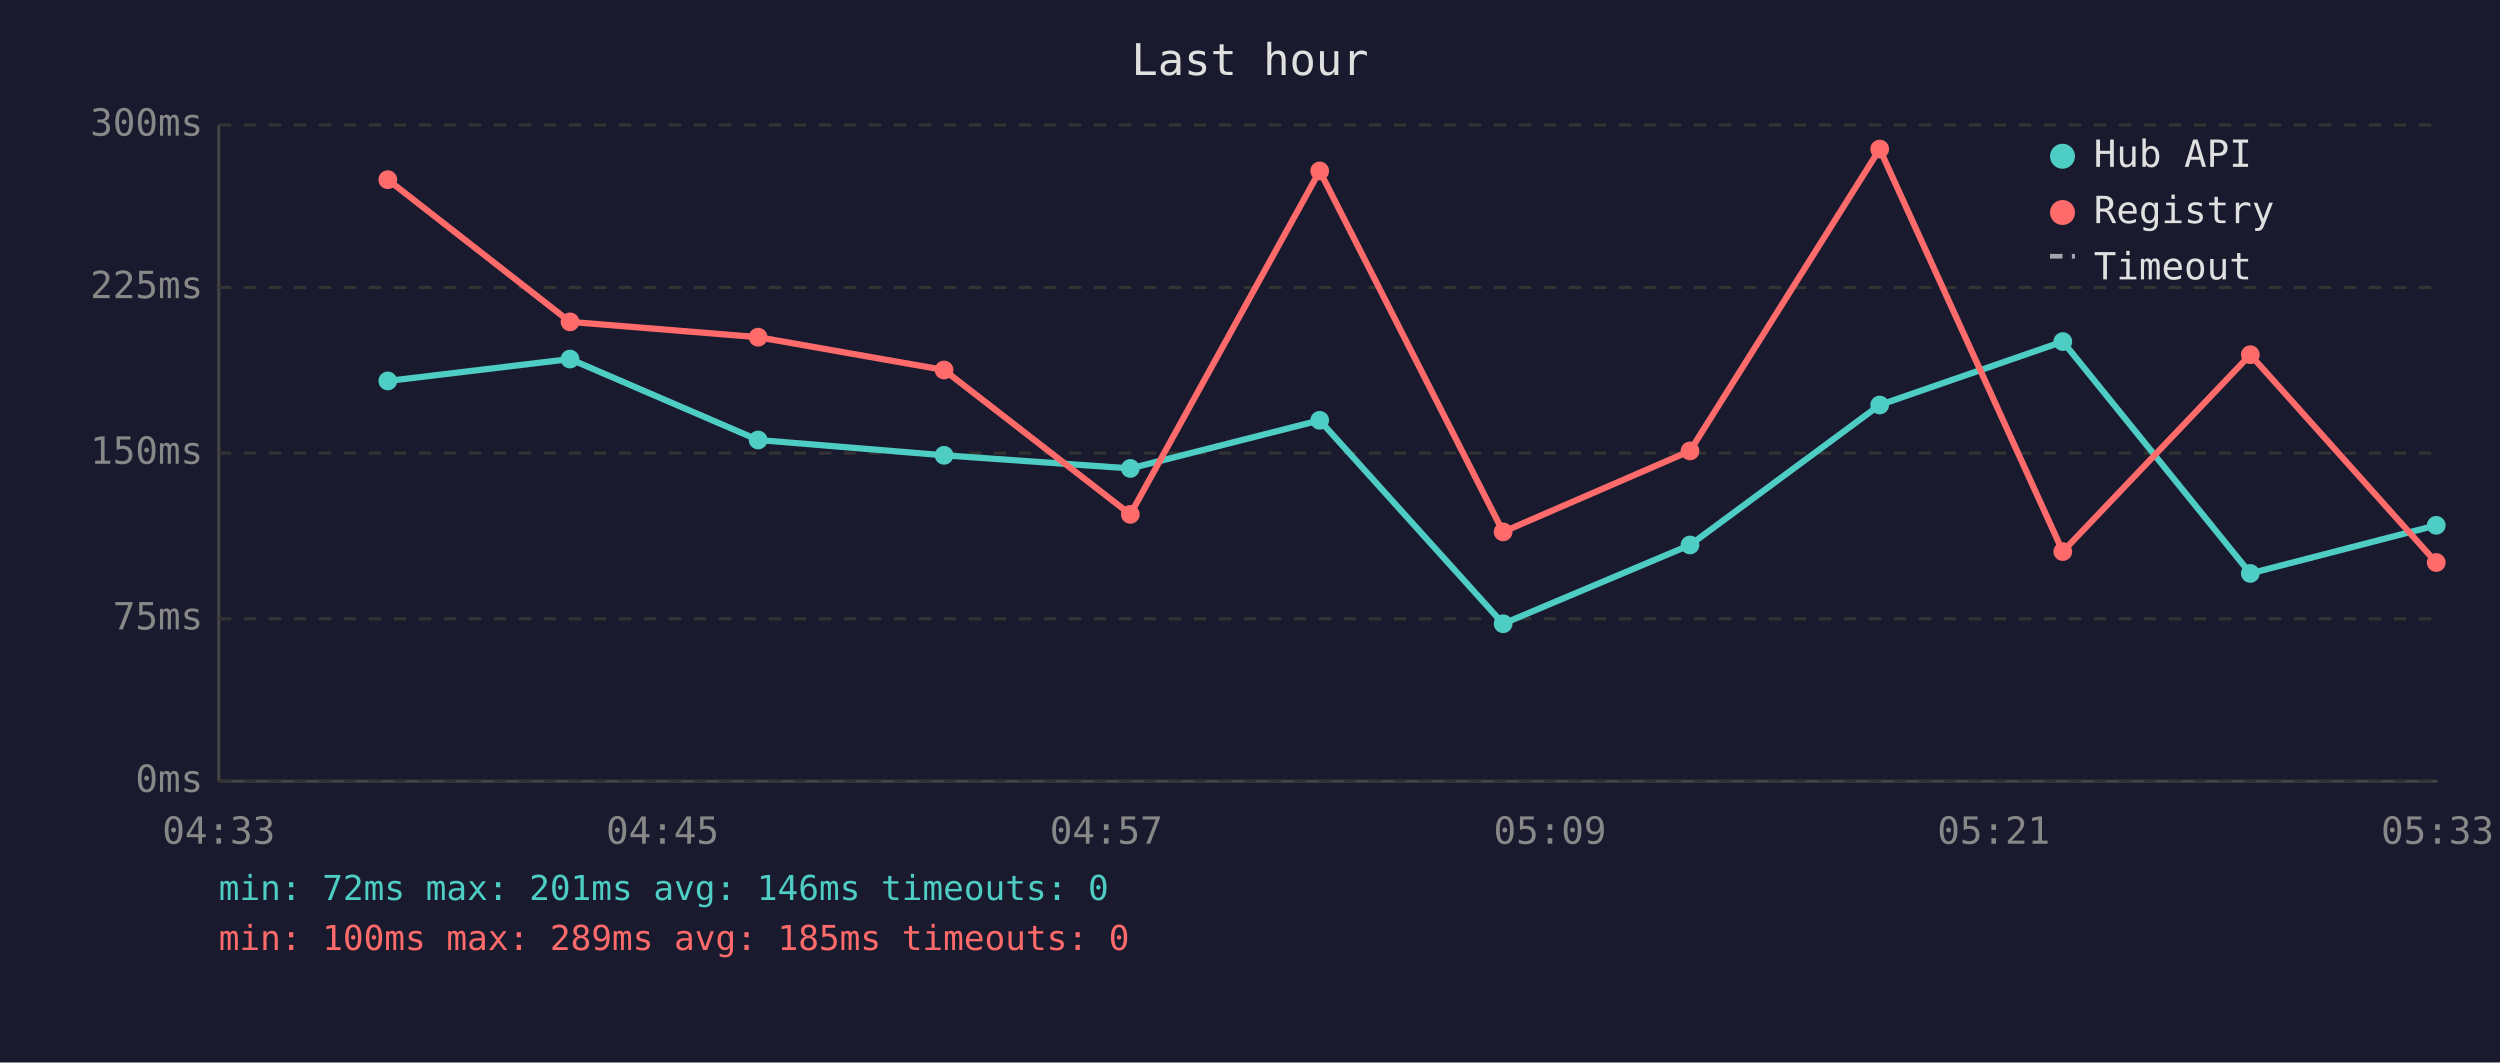
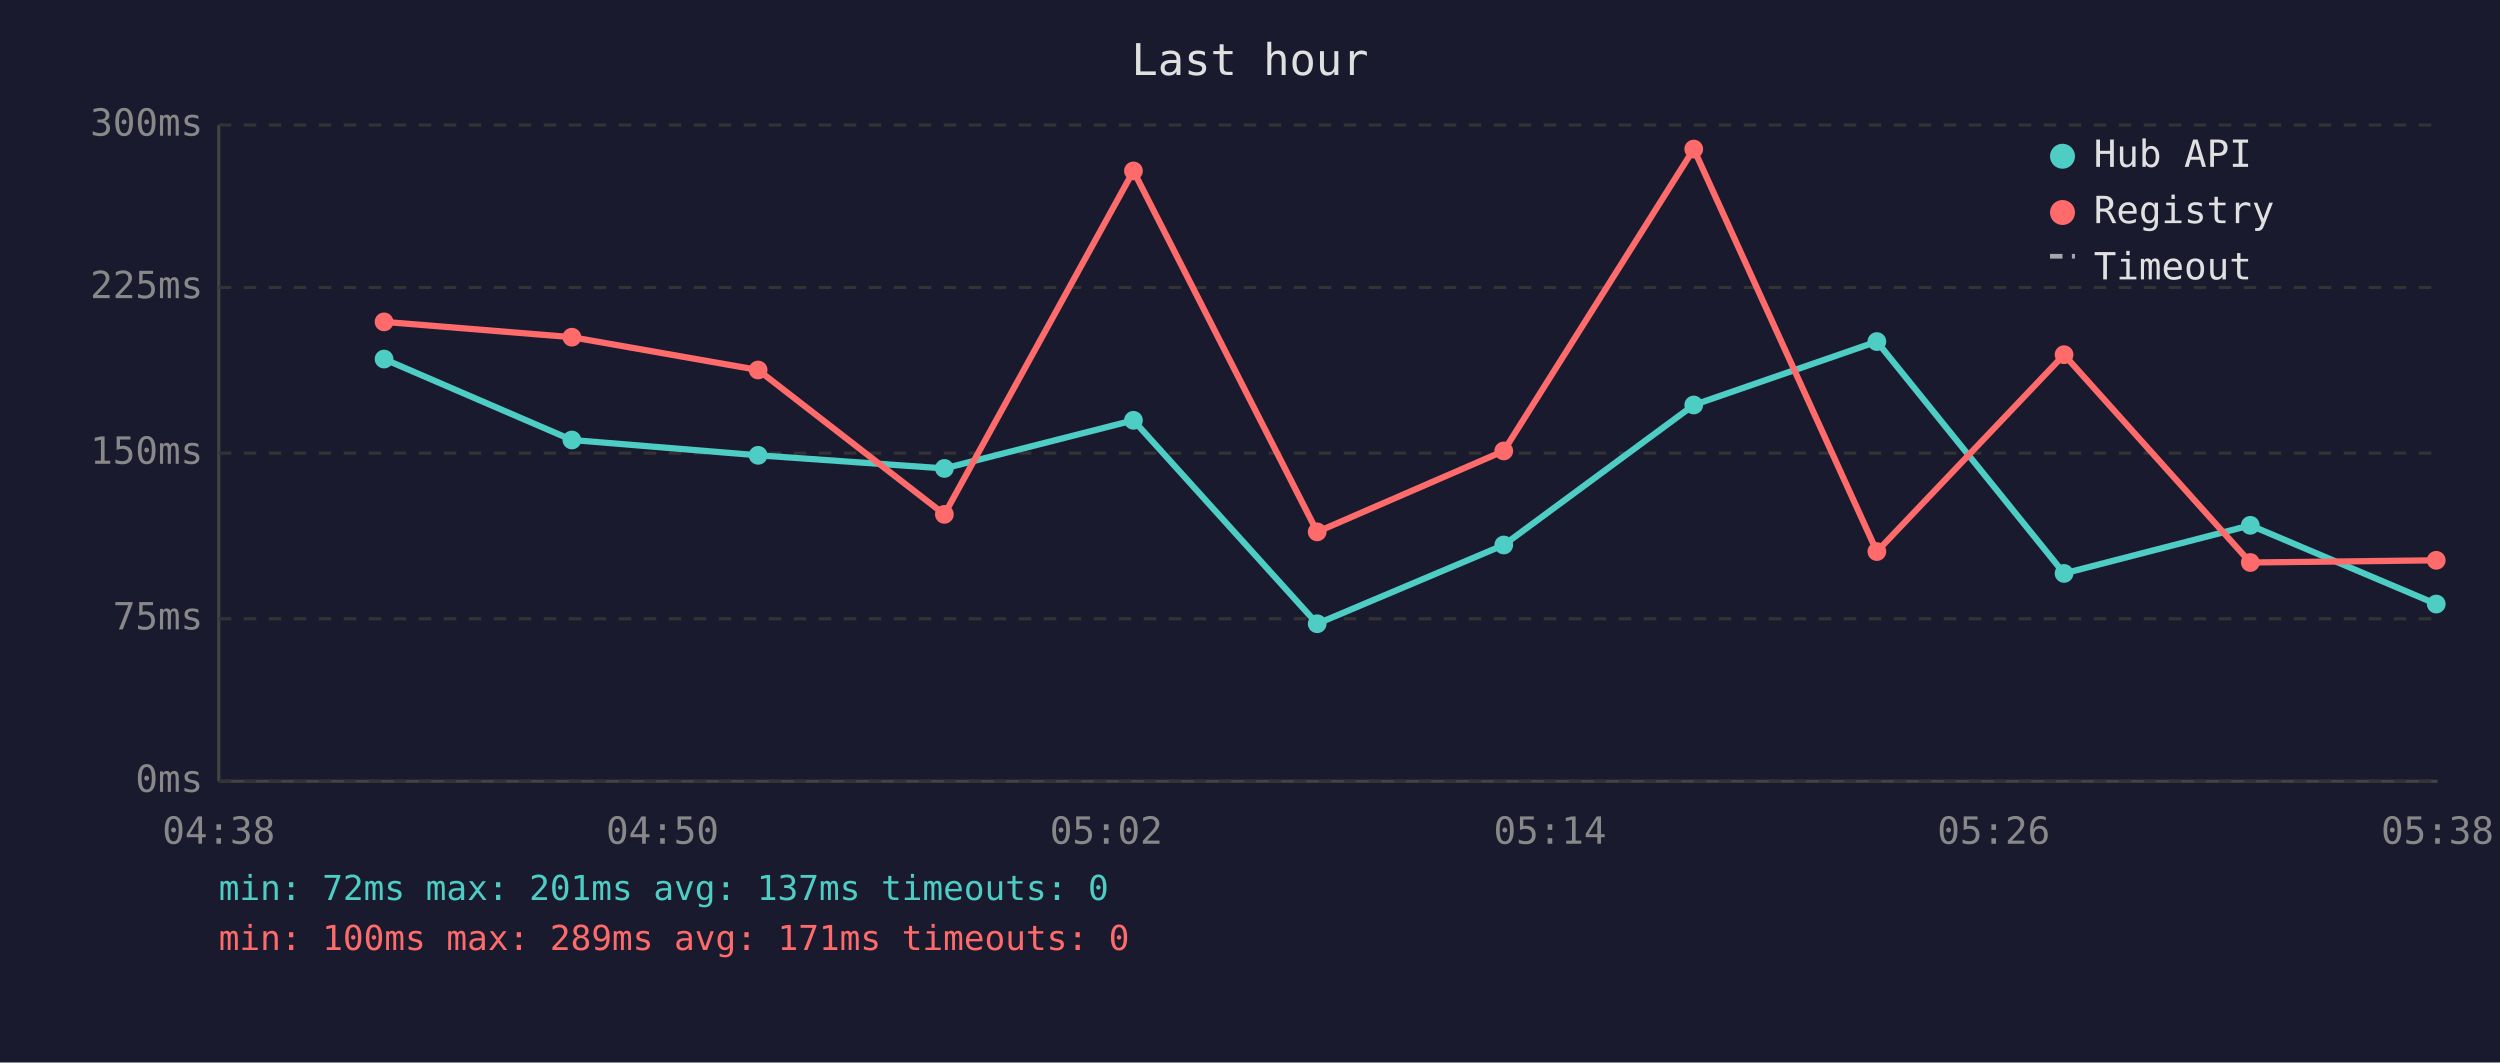
<svg xmlns="http://www.w3.org/2000/svg" viewBox="0 0 800 340" font-family="monospace" font-size="12">
  <rect width="800" height="340" fill="#1a1a2e" />
  <text x="400" y="24" fill="#e0e0e0" font-size="14" text-anchor="middle">Last hour</text>
  <line x1="70" y1="40" x2="70" y2="250" stroke="#444" stroke-width="1" />
  <line x1="70" y1="250" x2="780" y2="250" stroke="#444" stroke-width="1" />
  <line x1="70" y1="250" x2="780" y2="250" stroke="#333" stroke-width="1" stroke-dasharray="4" />
  <text x="65" y="250" fill="#888" text-anchor="end" dominant-baseline="middle">0ms</text>
  <line x1="70" y1="198" x2="780" y2="198" stroke="#333" stroke-width="1" stroke-dasharray="4" />
  <text x="65" y="198" fill="#888" text-anchor="end" dominant-baseline="middle">75ms</text>
  <line x1="70" y1="145" x2="780" y2="145" stroke="#333" stroke-width="1" stroke-dasharray="4" />
  <text x="65" y="145" fill="#888" text-anchor="end" dominant-baseline="middle">150ms</text>
  <line x1="70" y1="92" x2="780" y2="92" stroke="#333" stroke-width="1" stroke-dasharray="4" />
  <text x="65" y="92" fill="#888" text-anchor="end" dominant-baseline="middle">225ms</text>
  <line x1="70" y1="40" x2="780" y2="40" stroke="#333" stroke-width="1" stroke-dasharray="4" />
  <text x="65" y="40" fill="#888" text-anchor="end" dominant-baseline="middle">300ms</text>
-   <text x="70" y="270" fill="#888" text-anchor="middle">04:33</text>
-   <text x="212" y="270" fill="#888" text-anchor="middle">04:45</text>
-   <text x="354" y="270" fill="#888" text-anchor="middle">04:57</text>
-   <text x="496" y="270" fill="#888" text-anchor="middle">05:09</text>
-   <text x="638" y="270" fill="#888" text-anchor="middle">05:21</text>
-   <text x="780" y="270" fill="#888" text-anchor="middle">05:33</text>
-   <polyline points="124.1,121.9 182.4,114.9 242.6,140.8 302.1,145.7 361.7,149.9 422.3,134.5 481.0,199.6 540.8,174.4 601.5,129.6 660.1,109.3 720.1,183.5 779.6,168.1" fill="none" stroke="#4ecdc4" stroke-width="2" opacity="1" />
-   <circle cx="124.1" cy="121.9" r="3" fill="#4ecdc4" />
-   <circle cx="182.4" cy="114.9" r="3" fill="#4ecdc4" />
-   <circle cx="242.6" cy="140.8" r="3" fill="#4ecdc4" />
-   <circle cx="302.1" cy="145.7" r="3" fill="#4ecdc4" />
-   <circle cx="361.7" cy="149.9" r="3" fill="#4ecdc4" />
-   <circle cx="422.3" cy="134.5" r="3" fill="#4ecdc4" />
-   <circle cx="481.0" cy="199.6" r="3" fill="#4ecdc4" />
-   <circle cx="540.8" cy="174.4" r="3" fill="#4ecdc4" />
-   <circle cx="601.5" cy="129.6" r="3" fill="#4ecdc4" />
-   <circle cx="660.1" cy="109.3" r="3" fill="#4ecdc4" />
-   <circle cx="720.1" cy="183.5" r="3" fill="#4ecdc4" />
-   <circle cx="779.6" cy="168.1" r="3" fill="#4ecdc4" />
-   <polyline points="124.1,57.5 182.4,103.0 242.6,107.9 302.1,118.4 361.7,164.6 422.3,54.7 481.0,170.2 540.8,144.3 601.5,47.7 660.1,176.5 720.1,113.5 779.6,180.0" fill="none" stroke="#ff6b6b" stroke-width="2" opacity="1" />
-   <circle cx="124.1" cy="57.5" r="3" fill="#ff6b6b" />
-   <circle cx="182.4" cy="103.0" r="3" fill="#ff6b6b" />
-   <circle cx="242.6" cy="107.9" r="3" fill="#ff6b6b" />
-   <circle cx="302.1" cy="118.4" r="3" fill="#ff6b6b" />
-   <circle cx="361.7" cy="164.6" r="3" fill="#ff6b6b" />
-   <circle cx="422.3" cy="54.7" r="3" fill="#ff6b6b" />
-   <circle cx="481.0" cy="170.2" r="3" fill="#ff6b6b" />
-   <circle cx="540.8" cy="144.3" r="3" fill="#ff6b6b" />
-   <circle cx="601.5" cy="47.7" r="3" fill="#ff6b6b" />
-   <circle cx="660.1" cy="176.5" r="3" fill="#ff6b6b" />
-   <circle cx="720.1" cy="113.5" r="3" fill="#ff6b6b" />
-   <circle cx="779.6" cy="180.0" r="3" fill="#ff6b6b" />
+   <text x="70" y="270" fill="#888" text-anchor="middle">04:38</text>
+   <text x="212" y="270" fill="#888" text-anchor="middle">04:50</text>
+   <text x="354" y="270" fill="#888" text-anchor="middle">05:02</text>
+   <text x="496" y="270" fill="#888" text-anchor="middle">05:14</text>
+   <text x="638" y="270" fill="#888" text-anchor="middle">05:26</text>
+   <text x="780" y="270" fill="#888" text-anchor="middle">05:38</text>
+   <polyline points="122.9,114.9 183.0,140.8 242.6,145.7 302.2,149.9 362.7,134.5 421.5,199.6 481.2,174.4 542.0,129.6 600.6,109.3 660.5,183.5 720.1,168.1 779.6,193.3" fill="none" stroke="#4ecdc4" stroke-width="2" opacity="1" />
+   <circle cx="122.9" cy="114.9" r="3" fill="#4ecdc4" />
+   <circle cx="183.0" cy="140.8" r="3" fill="#4ecdc4" />
+   <circle cx="242.6" cy="145.7" r="3" fill="#4ecdc4" />
+   <circle cx="302.2" cy="149.9" r="3" fill="#4ecdc4" />
+   <circle cx="362.7" cy="134.5" r="3" fill="#4ecdc4" />
+   <circle cx="421.5" cy="199.6" r="3" fill="#4ecdc4" />
+   <circle cx="481.2" cy="174.4" r="3" fill="#4ecdc4" />
+   <circle cx="542.0" cy="129.6" r="3" fill="#4ecdc4" />
+   <circle cx="600.6" cy="109.3" r="3" fill="#4ecdc4" />
+   <circle cx="660.5" cy="183.5" r="3" fill="#4ecdc4" />
+   <circle cx="720.1" cy="168.1" r="3" fill="#4ecdc4" />
+   <circle cx="779.6" cy="193.3" r="3" fill="#4ecdc4" />
+   <polyline points="122.9,103.0 183.0,107.9 242.6,118.4 302.2,164.6 362.7,54.7 421.5,170.2 481.2,144.3 542.0,47.7 600.6,176.5 660.5,113.5 720.1,180.0 779.6,179.3" fill="none" stroke="#ff6b6b" stroke-width="2" opacity="1" />
+   <circle cx="122.9" cy="103.0" r="3" fill="#ff6b6b" />
+   <circle cx="183.0" cy="107.9" r="3" fill="#ff6b6b" />
+   <circle cx="242.6" cy="118.4" r="3" fill="#ff6b6b" />
+   <circle cx="302.2" cy="164.6" r="3" fill="#ff6b6b" />
+   <circle cx="362.7" cy="54.7" r="3" fill="#ff6b6b" />
+   <circle cx="421.5" cy="170.2" r="3" fill="#ff6b6b" />
+   <circle cx="481.2" cy="144.3" r="3" fill="#ff6b6b" />
+   <circle cx="542.0" cy="47.7" r="3" fill="#ff6b6b" />
+   <circle cx="600.6" cy="176.5" r="3" fill="#ff6b6b" />
+   <circle cx="660.5" cy="113.5" r="3" fill="#ff6b6b" />
+   <circle cx="720.1" cy="180.0" r="3" fill="#ff6b6b" />
+   <circle cx="779.6" cy="179.3" r="3" fill="#ff6b6b" />
  <circle cx="660" cy="50" r="4" fill="#4ecdc4" />
  <text x="670" y="50" fill="#e0e0e0" dominant-baseline="middle">Hub API</text>
  <circle cx="660" cy="68" r="4" fill="#ff6b6b" />
  <text x="670" y="68" fill="#e0e0e0" dominant-baseline="middle">Registry</text>
  <line x1="656" y1="82" x2="664" y2="82" stroke="#e0e0e0" stroke-width="1.5" stroke-dasharray="4,3" opacity="0.7" />
  <text x="670" y="86" fill="#e0e0e0" dominant-baseline="middle">Timeout</text>
-   <text x="70" y="288" fill="#4ecdc4" font-size="11">min: 72ms  max: 201ms  avg: 146ms  timeouts: 0</text>
-   <text x="70" y="304" fill="#ff6b6b" font-size="11">min: 100ms  max: 289ms  avg: 185ms  timeouts: 0</text>
+   <text x="70" y="288" fill="#4ecdc4" font-size="11">min: 72ms  max: 201ms  avg: 137ms  timeouts: 0</text>
+   <text x="70" y="304" fill="#ff6b6b" font-size="11">min: 100ms  max: 289ms  avg: 171ms  timeouts: 0</text>
</svg>
